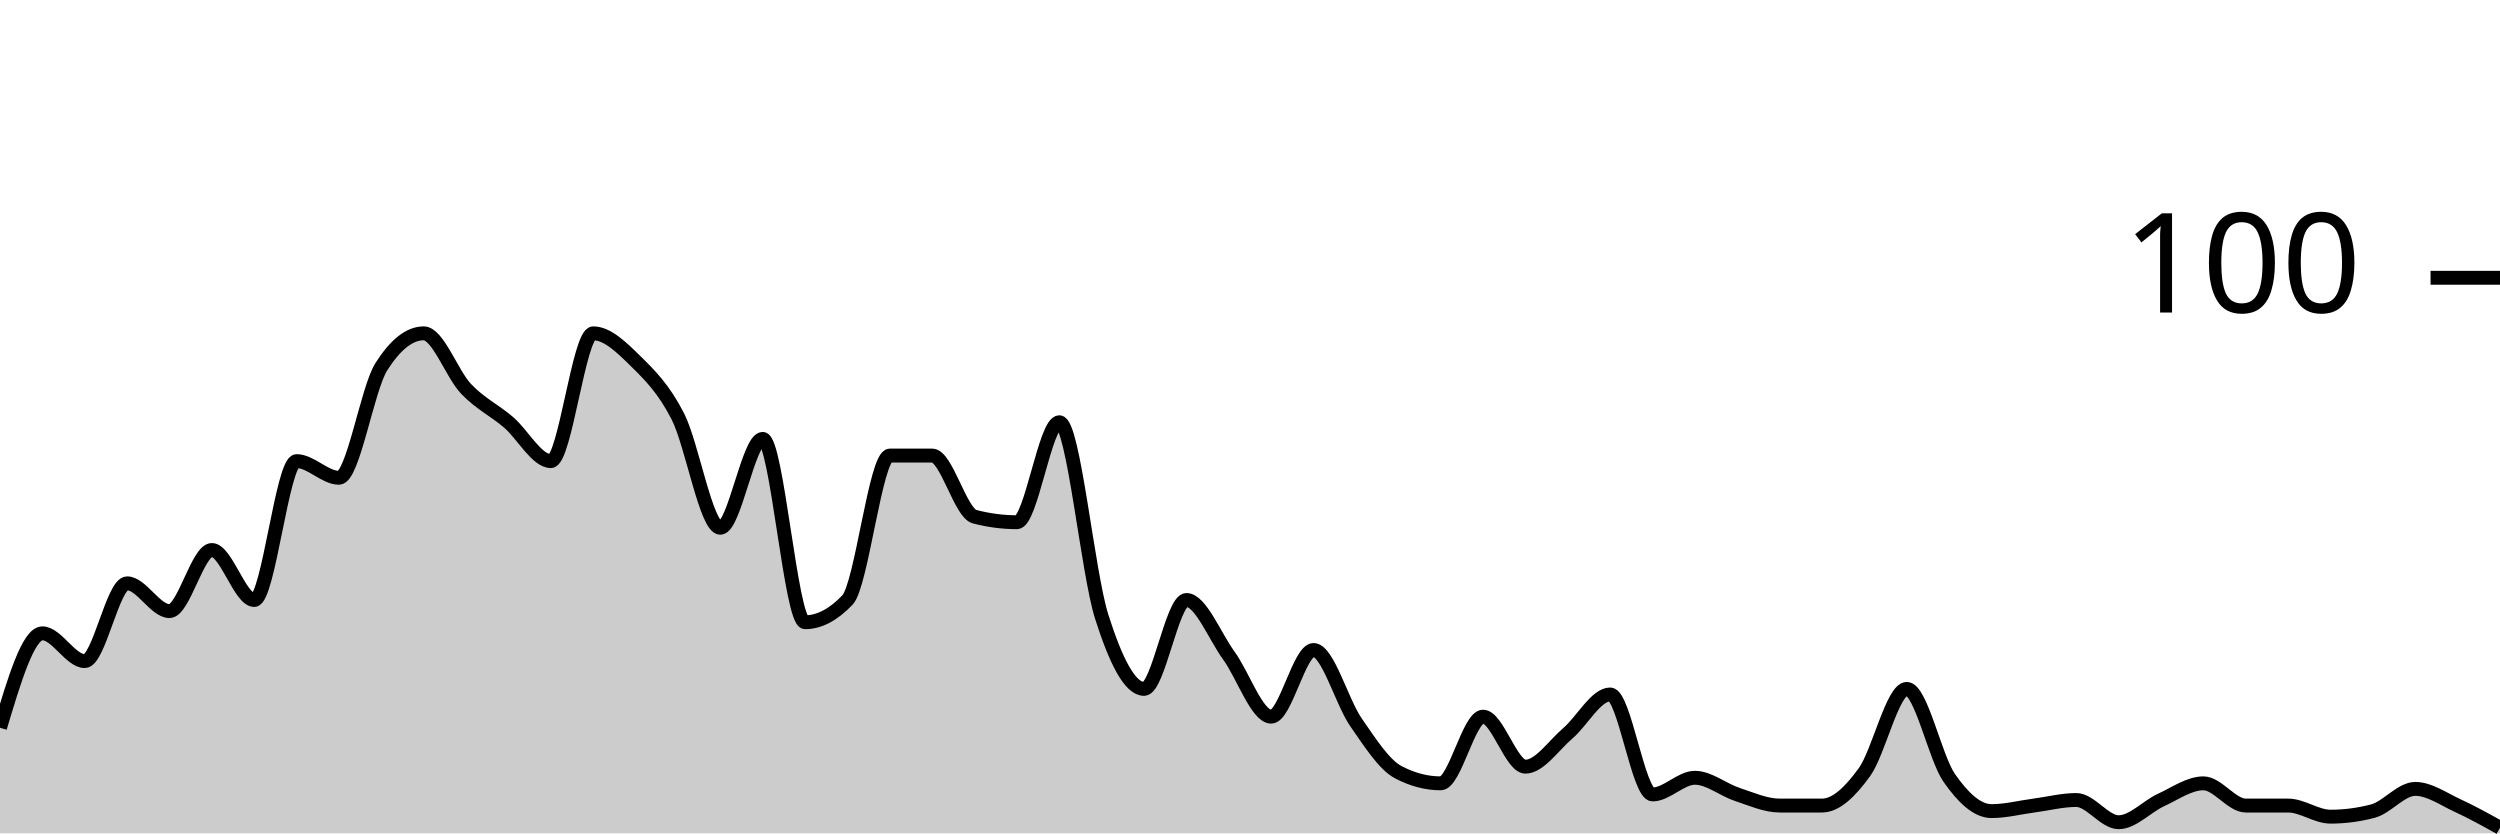
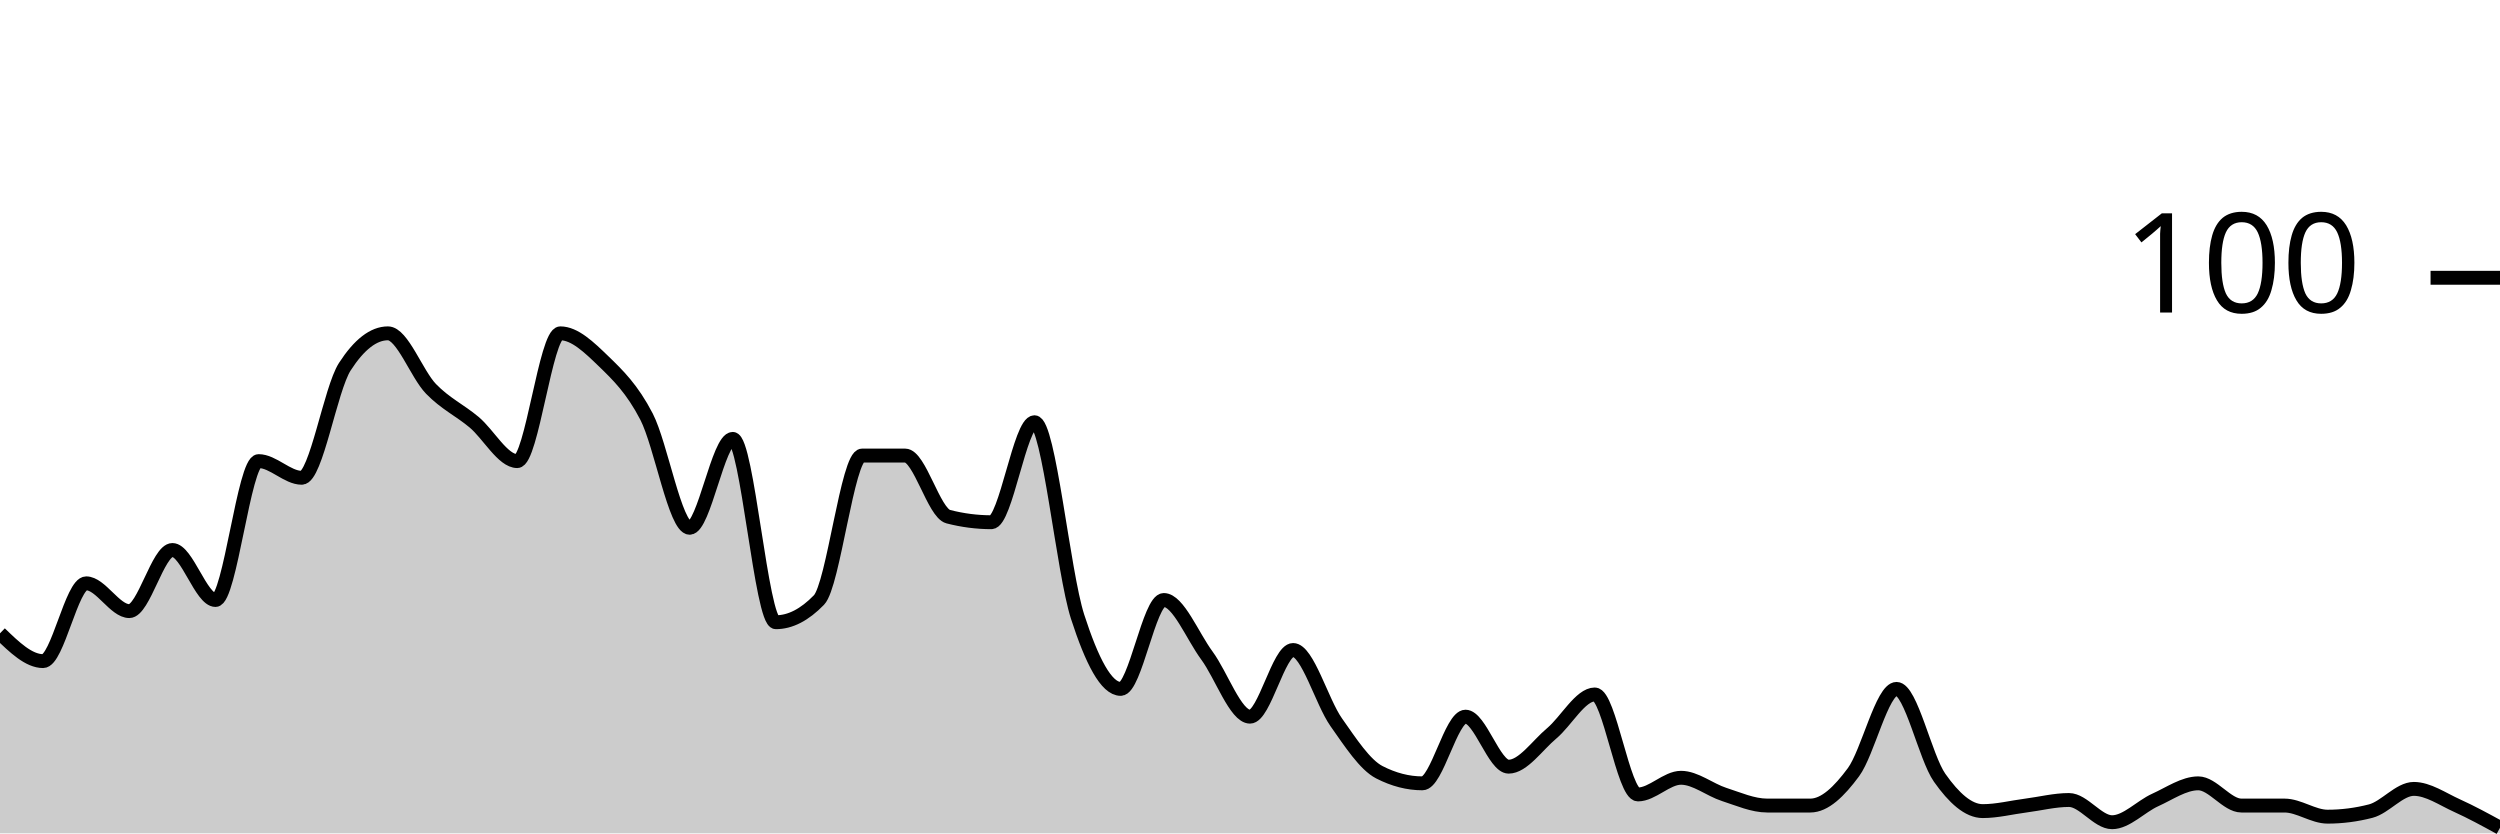
<svg xmlns="http://www.w3.org/2000/svg" viewBox="0 0 180 60">
  <g transform="translate(0,20)">
-     <path class="area" fill="rgba(0, 0, 0, 0.2)" d="M0,32.4C1.017,29,2.034,25.6,3.051,25.6C4.068,25.6,5.085,27.6,6.102,27.6C7.119,27.6,8.136,22,9.153,22C10.169,22,11.186,24,12.203,24C13.22,24,14.237,19.6,15.254,19.6C16.271,19.6,17.288,23.2,18.305,23.2C19.322,23.2,20.339,13.2,21.356,13.2C22.373,13.2,23.39,14.4,24.407,14.4C25.424,14.4,26.441,8,27.458,6.4C28.475,4.8,29.492,4,30.508,4C31.525,4,32.542,6.933,33.559,8C34.576,9.067,35.593,9.533,36.61,10.4C37.627,11.267,38.644,13.2,39.661,13.2C40.678,13.2,41.695,4,42.712,4C43.729,4,44.746,5,45.763,6C46.78,7,47.797,8,48.814,10C49.831,12,50.847,18,51.864,18C52.881,18,53.898,11.6,54.915,11.6C55.932,11.6,56.949,24.8,57.966,24.8C58.983,24.8,60,24.267,61.017,23.2C62.034,22.133,63.051,12.8,64.068,12.8C65.085,12.8,66.102,12.8,67.119,12.8C68.136,12.8,69.153,16.933,70.169,17.2C71.186,17.467,72.203,17.6,73.22,17.6C74.237,17.6,75.254,10.4,76.271,10.4C77.288,10.4,78.305,21.2,79.322,24.4C80.339,27.6,81.356,29.6,82.373,29.6C83.39,29.6,84.407,23.2,85.424,23.2C86.441,23.2,87.458,25.8,88.475,27.2C89.492,28.6,90.508,31.6,91.525,31.6C92.542,31.6,93.559,26.8,94.576,26.8C95.593,26.8,96.61,30.533,97.627,32C98.644,33.467,99.661,35.067,100.678,35.6C101.695,36.133,102.712,36.4,103.729,36.4C104.746,36.4,105.763,31.6,106.78,31.6C107.797,31.6,108.814,35.2,109.831,35.2C110.847,35.2,111.864,33.667,112.881,32.8C113.898,31.933,114.915,30,115.932,30C116.949,30,117.966,37.2,118.983,37.2C120,37.2,121.017,36,122.034,36C123.051,36,124.068,36.867,125.085,37.2C126.102,37.533,127.119,38,128.136,38C129.153,38,130.169,38,131.186,38C132.203,38,133.22,37,134.237,35.6C135.254,34.2,136.271,29.6,137.288,29.6C138.305,29.6,139.322,34.533,140.339,36C141.356,37.467,142.373,38.4,143.39,38.4C144.407,38.4,145.424,38.133,146.441,38C147.458,37.867,148.475,37.6,149.492,37.6C150.508,37.6,151.525,39.2,152.542,39.2C153.559,39.2,154.576,38.067,155.593,37.6C156.61,37.133,157.627,36.4,158.644,36.4C159.661,36.4,160.678,38,161.695,38C162.712,38,163.729,38,164.746,38C165.763,38,166.78,38.8,167.797,38.8C168.814,38.8,169.831,38.667,170.847,38.4C171.864,38.133,172.881,36.8,173.898,36.8C174.915,36.8,175.932,37.533,176.949,38C177.966,38.467,178.983,39.033,180,39.6L180,40C178.983,40,177.966,40,176.949,40C175.932,40,174.915,40,173.898,40C172.881,40,171.864,40,170.847,40C169.831,40,168.814,40,167.797,40C166.78,40,165.763,40,164.746,40C163.729,40,162.712,40,161.695,40C160.678,40,159.661,40,158.644,40C157.627,40,156.61,40,155.593,40C154.576,40,153.559,40,152.542,40C151.525,40,150.508,40,149.492,40C148.475,40,147.458,40,146.441,40C145.424,40,144.407,40,143.39,40C142.373,40,141.356,40,140.339,40C139.322,40,138.305,40,137.288,40C136.271,40,135.254,40,134.237,40C133.22,40,132.203,40,131.186,40C130.169,40,129.153,40,128.136,40C127.119,40,126.102,40,125.085,40C124.068,40,123.051,40,122.034,40C121.017,40,120,40,118.983,40C117.966,40,116.949,40,115.932,40C114.915,40,113.898,40,112.881,40C111.864,40,110.847,40,109.831,40C108.814,40,107.797,40,106.78,40C105.763,40,104.746,40,103.729,40C102.712,40,101.695,40,100.678,40C99.661,40,98.644,40,97.627,40C96.61,40,95.593,40,94.576,40C93.559,40,92.542,40,91.525,40C90.508,40,89.492,40,88.475,40C87.458,40,86.441,40,85.424,40C84.407,40,83.39,40,82.373,40C81.356,40,80.339,40,79.322,40C78.305,40,77.288,40,76.271,40C75.254,40,74.237,40,73.22,40C72.203,40,71.186,40,70.169,40C69.153,40,68.136,40,67.119,40C66.102,40,65.085,40,64.068,40C63.051,40,62.034,40,61.017,40C60,40,58.983,40,57.966,40C56.949,40,55.932,40,54.915,40C53.898,40,52.881,40,51.864,40C50.847,40,49.831,40,48.814,40C47.797,40,46.78,40,45.763,40C44.746,40,43.729,40,42.712,40C41.695,40,40.678,40,39.661,40C38.644,40,37.627,40,36.61,40C35.593,40,34.576,40,33.559,40C32.542,40,31.525,40,30.508,40C29.492,40,28.475,40,27.458,40C26.441,40,25.424,40,24.407,40C23.39,40,22.373,40,21.356,40C20.339,40,19.322,40,18.305,40C17.288,40,16.271,40,15.254,40C14.237,40,13.22,40,12.203,40C11.186,40,10.169,40,9.153,40C8.136,40,7.119,40,6.102,40C5.085,40,4.068,40,3.051,40C2.034,40,1.017,40,0,40Z" />
-     <path class="line" stroke="black" fill="none" d="M0,32.4C1.017,29,2.034,25.6,3.051,25.6C4.068,25.6,5.085,27.6,6.102,27.6C7.119,27.6,8.136,22,9.153,22C10.169,22,11.186,24,12.203,24C13.22,24,14.237,19.6,15.254,19.6C16.271,19.6,17.288,23.2,18.305,23.2C19.322,23.2,20.339,13.2,21.356,13.2C22.373,13.2,23.39,14.4,24.407,14.4C25.424,14.4,26.441,8,27.458,6.4C28.475,4.8,29.492,4,30.508,4C31.525,4,32.542,6.933,33.559,8C34.576,9.067,35.593,9.533,36.61,10.4C37.627,11.267,38.644,13.2,39.661,13.2C40.678,13.2,41.695,4,42.712,4C43.729,4,44.746,5,45.763,6C46.78,7,47.797,8,48.814,10C49.831,12,50.847,18,51.864,18C52.881,18,53.898,11.6,54.915,11.6C55.932,11.6,56.949,24.8,57.966,24.8C58.983,24.8,60,24.267,61.017,23.2C62.034,22.133,63.051,12.8,64.068,12.8C65.085,12.8,66.102,12.8,67.119,12.8C68.136,12.8,69.153,16.933,70.169,17.2C71.186,17.467,72.203,17.6,73.22,17.6C74.237,17.6,75.254,10.4,76.271,10.4C77.288,10.4,78.305,21.2,79.322,24.4C80.339,27.6,81.356,29.6,82.373,29.6C83.39,29.6,84.407,23.2,85.424,23.2C86.441,23.2,87.458,25.8,88.475,27.2C89.492,28.6,90.508,31.6,91.525,31.6C92.542,31.6,93.559,26.8,94.576,26.8C95.593,26.8,96.61,30.533,97.627,32C98.644,33.467,99.661,35.067,100.678,35.6C101.695,36.133,102.712,36.4,103.729,36.4C104.746,36.4,105.763,31.6,106.78,31.6C107.797,31.6,108.814,35.2,109.831,35.2C110.847,35.2,111.864,33.667,112.881,32.8C113.898,31.933,114.915,30,115.932,30C116.949,30,117.966,37.2,118.983,37.2C120,37.2,121.017,36,122.034,36C123.051,36,124.068,36.867,125.085,37.2C126.102,37.533,127.119,38,128.136,38C129.153,38,130.169,38,131.186,38C132.203,38,133.22,37,134.237,35.6C135.254,34.2,136.271,29.6,137.288,29.6C138.305,29.6,139.322,34.533,140.339,36C141.356,37.467,142.373,38.4,143.39,38.4C144.407,38.4,145.424,38.133,146.441,38C147.458,37.867,148.475,37.6,149.492,37.6C150.508,37.6,151.525,39.2,152.542,39.2C153.559,39.2,154.576,38.067,155.593,37.6C156.61,37.133,157.627,36.4,158.644,36.4C159.661,36.4,160.678,38,161.695,38C162.712,38,163.729,38,164.746,38C165.763,38,166.78,38.8,167.797,38.8C168.814,38.8,169.831,38.667,170.847,38.4C171.864,38.133,172.881,36.8,173.898,36.8C174.915,36.8,175.932,37.533,176.949,38C177.966,38.467,178.983,39.033,180,39.6" />
+     <path class="area" fill="rgba(0, 0, 0, 0.2)" d="M0,25.6C1.034,26.6,2.069,27.6,3.103,27.6C4.138,27.6,5.172,22,6.207,22C7.241,22,8.276,24,9.31,24C10.345,24,11.379,19.6,12.414,19.6C13.448,19.6,14.483,23.2,15.517,23.2C16.552,23.2,17.586,13.2,18.621,13.2C19.655,13.2,20.69,14.4,21.724,14.4C22.759,14.4,23.793,8,24.828,6.4C25.862,4.8,26.897,4,27.931,4C28.966,4,30,6.933,31.034,8C32.069,9.067,33.103,9.533,34.138,10.4C35.172,11.267,36.207,13.2,37.241,13.2C38.276,13.2,39.31,4,40.345,4C41.379,4,42.414,5,43.448,6C44.483,7,45.517,8,46.552,10C47.586,12,48.621,18,49.655,18C50.69,18,51.724,11.6,52.759,11.6C53.793,11.6,54.828,24.8,55.862,24.8C56.897,24.8,57.931,24.267,58.966,23.2C60,22.133,61.034,12.8,62.069,12.8C63.103,12.8,64.138,12.8,65.172,12.8C66.207,12.8,67.241,16.933,68.276,17.2C69.31,17.467,70.345,17.6,71.379,17.6C72.414,17.6,73.448,10.4,74.483,10.4C75.517,10.4,76.552,21.2,77.586,24.4C78.621,27.6,79.655,29.6,80.69,29.6C81.724,29.6,82.759,23.2,83.793,23.2C84.828,23.2,85.862,25.8,86.897,27.2C87.931,28.6,88.966,31.6,90,31.6C91.034,31.6,92.069,26.8,93.103,26.8C94.138,26.8,95.172,30.533,96.207,32C97.241,33.467,98.276,35.067,99.31,35.6C100.345,36.133,101.379,36.4,102.414,36.4C103.448,36.4,104.483,31.6,105.517,31.6C106.552,31.6,107.586,35.2,108.621,35.2C109.655,35.2,110.69,33.667,111.724,32.8C112.759,31.933,113.793,30,114.828,30C115.862,30,116.897,37.2,117.931,37.2C118.966,37.2,120,36,121.034,36C122.069,36,123.103,36.867,124.138,37.2C125.172,37.533,126.207,38,127.241,38C128.276,38,129.31,38,130.345,38C131.379,38,132.414,37,133.448,35.6C134.483,34.2,135.517,29.6,136.552,29.6C137.586,29.6,138.621,34.533,139.655,36C140.69,37.467,141.724,38.4,142.759,38.4C143.793,38.4,144.828,38.133,145.862,38C146.897,37.867,147.931,37.6,148.966,37.6C150,37.6,151.034,39.2,152.069,39.2C153.103,39.2,154.138,38.067,155.172,37.6C156.207,37.133,157.241,36.4,158.276,36.4C159.31,36.4,160.345,38,161.379,38C162.414,38,163.448,38,164.483,38C165.517,38,166.552,38.8,167.586,38.8C168.621,38.8,169.655,38.667,170.69,38.4C171.724,38.133,172.759,36.8,173.793,36.8C174.828,36.8,175.862,37.533,176.897,38C177.931,38.467,178.966,39.033,180,39.6L180,40C178.966,40,177.931,40,176.897,40C175.862,40,174.828,40,173.793,40C172.759,40,171.724,40,170.69,40C169.655,40,168.621,40,167.586,40C166.552,40,165.517,40,164.483,40C163.448,40,162.414,40,161.379,40C160.345,40,159.31,40,158.276,40C157.241,40,156.207,40,155.172,40C154.138,40,153.103,40,152.069,40C151.034,40,150,40,148.966,40C147.931,40,146.897,40,145.862,40C144.828,40,143.793,40,142.759,40C141.724,40,140.69,40,139.655,40C138.621,40,137.586,40,136.552,40C135.517,40,134.483,40,133.448,40C132.414,40,131.379,40,130.345,40C129.31,40,128.276,40,127.241,40C126.207,40,125.172,40,124.138,40C123.103,40,122.069,40,121.034,40C120,40,118.966,40,117.931,40C116.897,40,115.862,40,114.828,40C113.793,40,112.759,40,111.724,40C110.69,40,109.655,40,108.621,40C107.586,40,106.552,40,105.517,40C104.483,40,103.448,40,102.414,40C101.379,40,100.345,40,99.31,40C98.276,40,97.241,40,96.207,40C95.172,40,94.138,40,93.103,40C92.069,40,91.034,40,90,40C88.966,40,87.931,40,86.897,40C85.862,40,84.828,40,83.793,40C82.759,40,81.724,40,80.69,40C79.655,40,78.621,40,77.586,40C76.552,40,75.517,40,74.483,40C73.448,40,72.414,40,71.379,40C70.345,40,69.31,40,68.276,40C67.241,40,66.207,40,65.172,40C64.138,40,63.103,40,62.069,40C61.034,40,60,40,58.966,40C57.931,40,56.897,40,55.862,40C54.828,40,53.793,40,52.759,40C51.724,40,50.69,40,49.655,40C48.621,40,47.586,40,46.552,40C45.517,40,44.483,40,43.448,40C42.414,40,41.379,40,40.345,40C39.31,40,38.276,40,37.241,40C36.207,40,35.172,40,34.138,40C33.103,40,32.069,40,31.034,40C30,40,28.966,40,27.931,40C26.897,40,25.862,40,24.828,40C23.793,40,22.759,40,21.724,40C20.69,40,19.655,40,18.621,40C17.586,40,16.552,40,15.517,40C14.483,40,13.448,40,12.414,40C11.379,40,10.345,40,9.31,40C8.276,40,7.241,40,6.207,40C5.172,40,4.138,40,3.103,40C2.069,40,1.034,40,0,40Z" />
+     <path class="line" stroke="black" fill="none" d="M0,25.6C1.034,26.6,2.069,27.6,3.103,27.6C4.138,27.6,5.172,22,6.207,22C7.241,22,8.276,24,9.31,24C10.345,24,11.379,19.6,12.414,19.6C13.448,19.6,14.483,23.2,15.517,23.2C16.552,23.2,17.586,13.2,18.621,13.2C19.655,13.2,20.69,14.4,21.724,14.4C22.759,14.4,23.793,8,24.828,6.4C25.862,4.8,26.897,4,27.931,4C28.966,4,30,6.933,31.034,8C32.069,9.067,33.103,9.533,34.138,10.4C35.172,11.267,36.207,13.2,37.241,13.2C38.276,13.2,39.31,4,40.345,4C41.379,4,42.414,5,43.448,6C44.483,7,45.517,8,46.552,10C47.586,12,48.621,18,49.655,18C50.69,18,51.724,11.6,52.759,11.6C53.793,11.6,54.828,24.8,55.862,24.8C56.897,24.8,57.931,24.267,58.966,23.2C60,22.133,61.034,12.8,62.069,12.8C63.103,12.8,64.138,12.8,65.172,12.8C66.207,12.8,67.241,16.933,68.276,17.2C69.31,17.467,70.345,17.6,71.379,17.6C72.414,17.6,73.448,10.4,74.483,10.4C75.517,10.4,76.552,21.2,77.586,24.4C78.621,27.6,79.655,29.6,80.69,29.6C81.724,29.6,82.759,23.2,83.793,23.2C84.828,23.2,85.862,25.8,86.897,27.2C87.931,28.6,88.966,31.6,90,31.6C91.034,31.6,92.069,26.8,93.103,26.8C94.138,26.8,95.172,30.533,96.207,32C97.241,33.467,98.276,35.067,99.31,35.6C100.345,36.133,101.379,36.4,102.414,36.4C103.448,36.4,104.483,31.6,105.517,31.6C106.552,31.6,107.586,35.2,108.621,35.2C109.655,35.2,110.69,33.667,111.724,32.8C112.759,31.933,113.793,30,114.828,30C115.862,30,116.897,37.2,117.931,37.2C118.966,37.2,120,36,121.034,36C122.069,36,123.103,36.867,124.138,37.2C125.172,37.533,126.207,38,127.241,38C128.276,38,129.31,38,130.345,38C131.379,38,132.414,37,133.448,35.6C134.483,34.2,135.517,29.6,136.552,29.6C137.586,29.6,138.621,34.533,139.655,36C140.69,37.467,141.724,38.4,142.759,38.4C143.793,38.4,144.828,38.133,145.862,38C146.897,37.867,147.931,37.6,148.966,37.6C150,37.6,151.034,39.2,152.069,39.2C153.103,39.2,154.138,38.067,155.172,37.6C156.207,37.133,157.241,36.4,158.276,36.4C159.31,36.4,160.345,38,161.379,38C162.414,38,163.448,38,164.483,38C165.517,38,166.552,38.8,167.586,38.8C168.621,38.8,169.655,38.667,170.69,38.4C171.724,38.133,172.759,36.8,173.793,36.8C174.828,36.8,175.862,37.533,176.897,38C177.931,38.467,178.966,39.033,180,39.6" />
    <path class="axis-ceiling" stroke-width="1" stroke="black" fill="none" d="M175,0L180,0" />
    <text class="axis-ceiling-label" font-family="sans-serif" text-anchor="end" font-size="10px" x="170" y="2.5">100</text>
  </g>
</svg>
